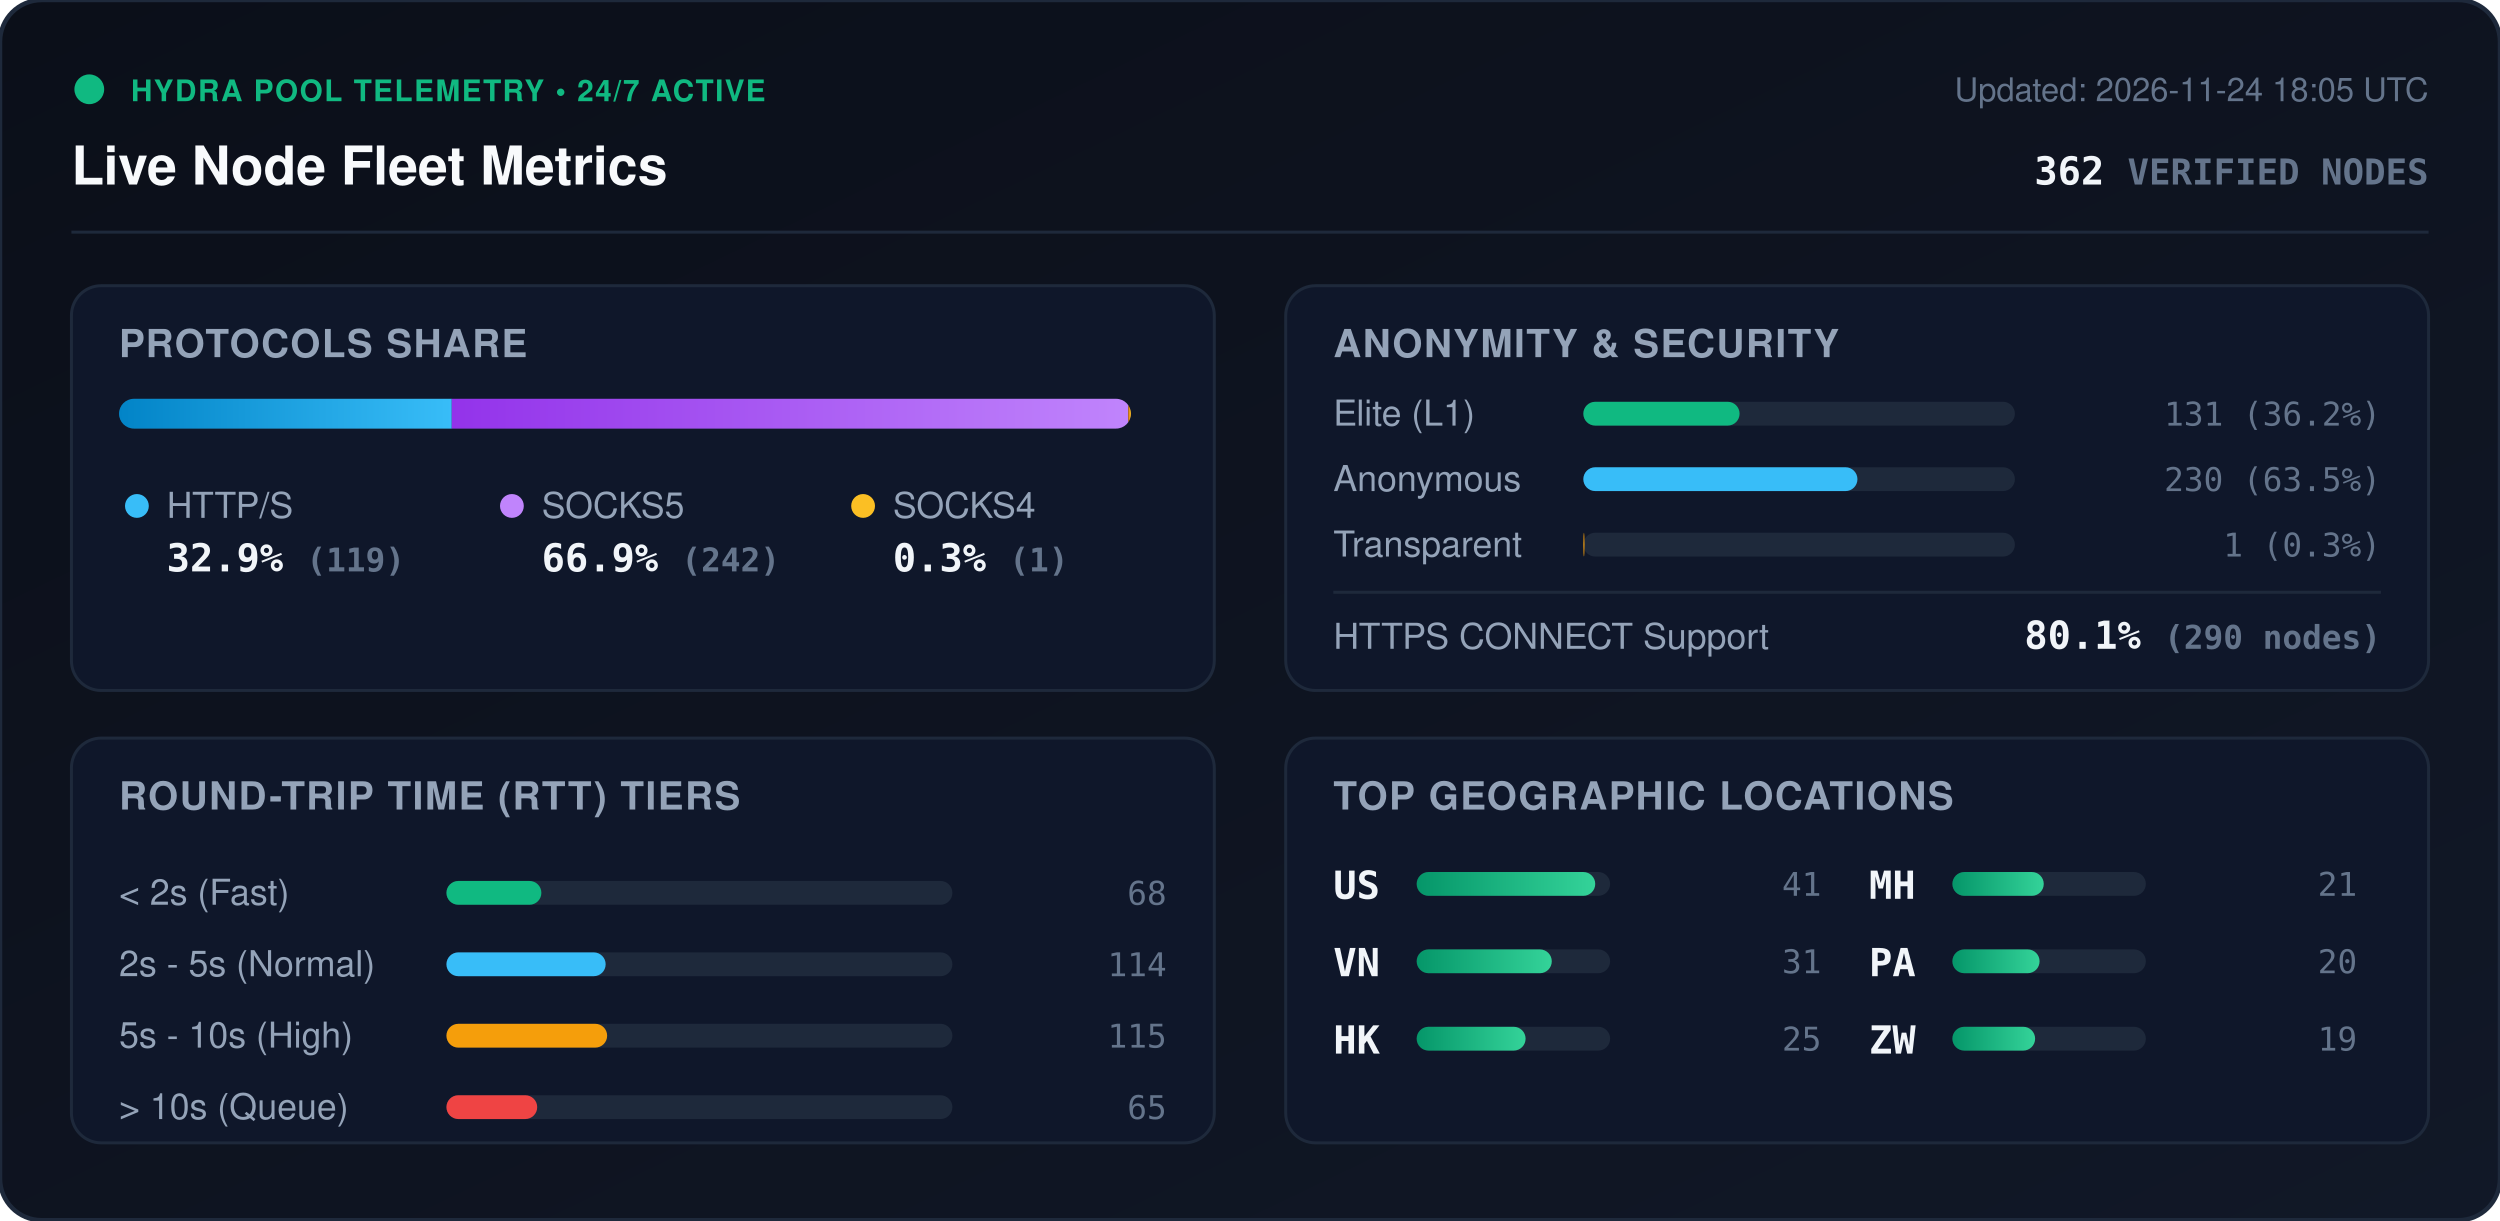
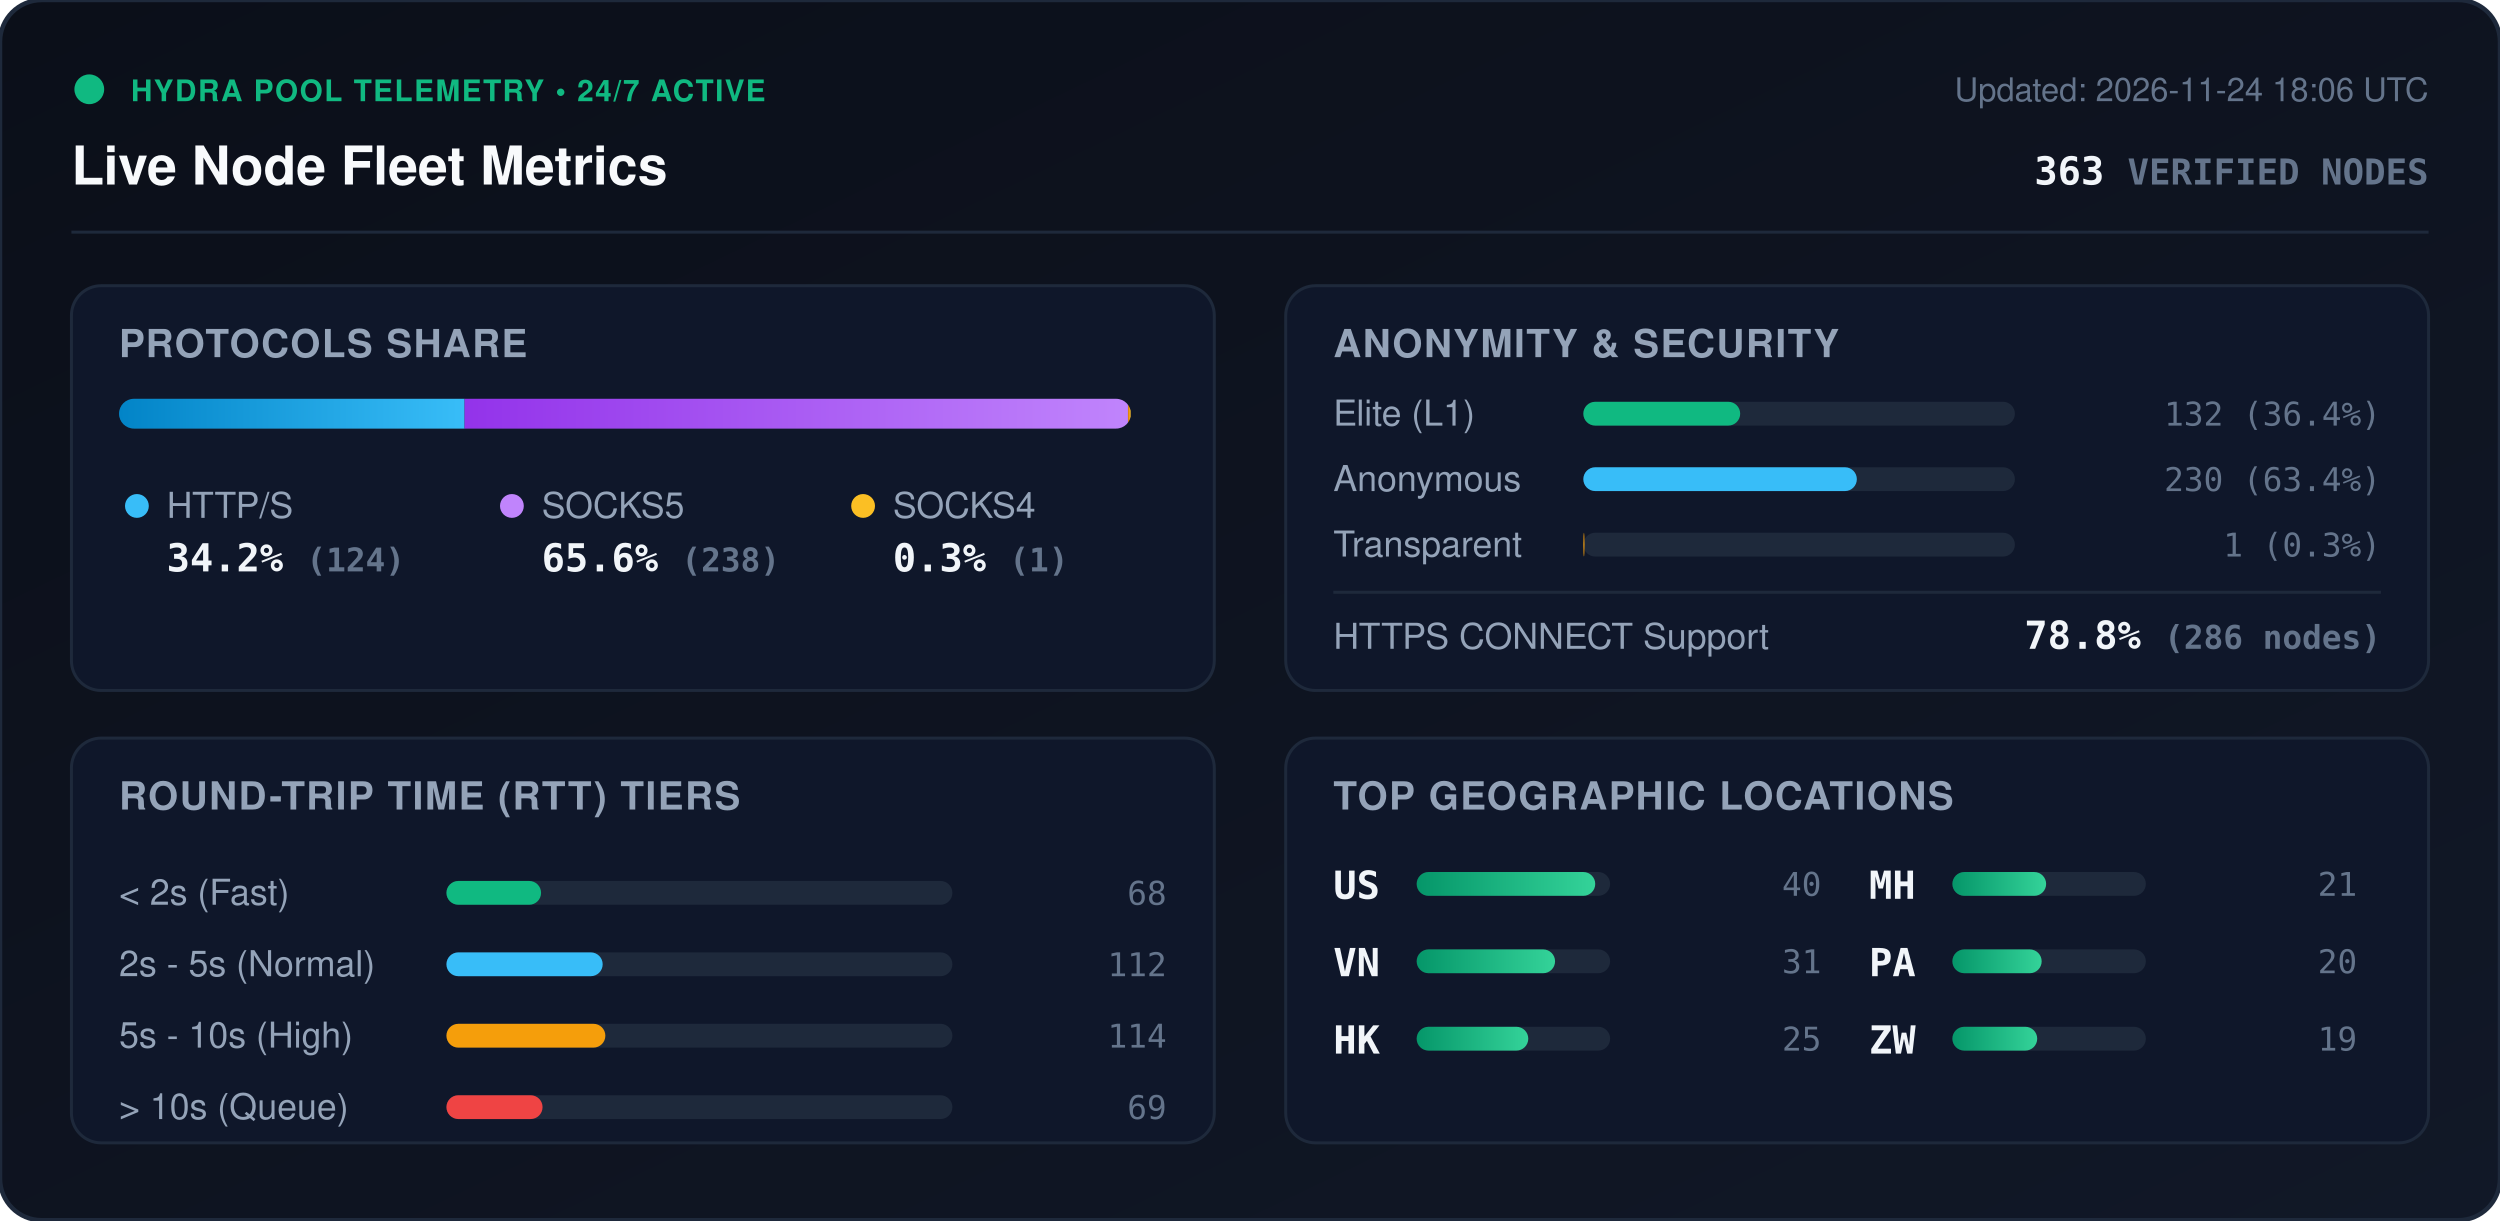
<svg xmlns="http://www.w3.org/2000/svg" viewBox="0 0 840 410" width="840" height="410" style="max-width: 100%; height: auto;">
  <defs>
    <linearGradient id="bg" x1="0%" y1="0%" x2="100%" y2="100%">
      <stop offset="0%" stop-color="#0b0f19" />
      <stop offset="100%" stop-color="#111827" />
    </linearGradient>
    <linearGradient id="bar-http" x1="0%" y1="0%" x2="100%" y2="0%">
      <stop offset="0%" stop-color="#0284c7" />
      <stop offset="100%" stop-color="#38bdf8" />
    </linearGradient>
    <linearGradient id="bar-socks5" x1="0%" y1="0%" x2="100%" y2="0%">
      <stop offset="0%" stop-color="#9333ea" />
      <stop offset="100%" stop-color="#c084fc" />
    </linearGradient>
    <linearGradient id="bar-socks4" x1="0%" y1="0%" x2="100%" y2="0%">
      <stop offset="0%" stop-color="#d97706" />
      <stop offset="100%" stop-color="#fbbf24" />
    </linearGradient>
    <linearGradient id="bar-green" x1="0%" y1="0%" x2="100%" y2="0%">
      <stop offset="0%" stop-color="#059669" />
      <stop offset="100%" stop-color="#34d399" />
    </linearGradient>
    <clipPath id="prog-track-clip">
      <rect width="340.0" height="10" rx="5" />
    </clipPath>
    <style>
      .title { font: 700 18px -apple-system, BlinkMacSystemFont, 'Segoe UI', Helvetica, Arial, sans-serif; fill: #f8fafc; }
      .sub { font: 500 11px -apple-system, BlinkMacSystemFont, 'Segoe UI', Helvetica, Arial, sans-serif; fill: #64748b; }
      .section-hdr { font: 600 13px -apple-system, BlinkMacSystemFont, 'Segoe UI', Helvetica, Arial, sans-serif; fill: #94a3b8; letter-spacing: 0.5px; }
      .metric-val { font: 700 13px -apple-system, BlinkMacSystemFont, 'Segoe UI', Helvetica, Arial, sans-serif; fill: #f1f5f9; }
      .metric-lbl { font: 500 12px -apple-system, BlinkMacSystemFont, 'Segoe UI', Helvetica, Arial, sans-serif; fill: #94a3b8; }
      .badge-txt { font: 700 10px -apple-system, BlinkMacSystemFont, 'Segoe UI', Helvetica, Arial, sans-serif; fill: #10b981; letter-spacing: 0.5px; }
      .mono { font-family: ui-monospace, SFMono-Regular, Menlo, Monaco, Consolas, monospace; }
      .pulse { animation: beacon 2s infinite ease-in-out; }
      @keyframes beacon { 0%, 100% { opacity: 1; } 50% { opacity: 0.35; } }
    </style>
  </defs>
  <rect width="840" height="410" rx="14" fill="url(#bg)" stroke="#1e293b" stroke-width="1.5" />
  <g transform="translate(24, 24)">
    <circle cx="6" cy="6" r="5" fill="#10b981" class="pulse" />
    <text x="20" y="10" class="badge-txt">HYDRA POOL TELEMETRY • 24/7 ACTIVE</text>
    <text x="0" y="38" class="title">Live Node Fleet Metrics</text>
-     <text x="792" y="10" text-anchor="end" class="sub">Updated: 2026-11-24 18:05 UTC</text>
-     <text x="792" y="38" text-anchor="end" class="metric-val mono" fill="#38bdf8">362 <tspan font-size="12" fill="#64748b">VERIFIED NODES</tspan>
+     <text x="792" y="10" text-anchor="end" class="sub">Updated: 2026-11-24 18:06 UTC</text>
+     <text x="792" y="38" text-anchor="end" class="metric-val mono" fill="#38bdf8">363 <tspan font-size="12" fill="#64748b">VERIFIED NODES</tspan>
    </text>
  </g>
  <line x1="24" y1="78" x2="816" y2="78" stroke="#1e293b" stroke-width="1" />
  <g transform="translate(24, 96)">
    <rect width="384" height="136" rx="10" fill="#0f172a" stroke="#1e293b" />
    <text x="16" y="24" class="section-hdr">PROTOCOLS SHARE</text>
    <g transform="translate(16, 38)">
      <rect width="340.0" height="10" rx="5" fill="#1e293b" />
      <g clip-path="url(#prog-track-clip)">
-         <rect x="0" width="111.8" height="10" fill="url(#bar-http)" />
-         <rect x="111.8" width="227.3" height="10" fill="url(#bar-socks5)" />
-         <rect x="339.1" width="0.9" height="10" fill="url(#bar-socks4)" />
+         <rect x="0" width="116.1" height="10" fill="url(#bar-http)" />
+         <rect x="116.1" width="222.9" height="10" fill="url(#bar-socks5)" />
+         <rect x="339.0" width="0.9" height="10" fill="url(#bar-socks4)" />
      </g>
    </g>
    <g transform="translate(16, 68)">
      <circle cx="6" cy="6" r="4" fill="#38bdf8" />
      <text x="16" y="10" class="metric-lbl">HTTP/S</text>
-       <text x="16" y="28" class="metric-val mono">32.9% <tspan font-size="11" fill="#64748b">(119)</tspan>
+       <text x="16" y="28" class="metric-val mono">34.2% <tspan font-size="11" fill="#64748b">(124)</tspan>
      </text>
      <circle cx="132" cy="6" r="4" fill="#c084fc" />
      <text x="142" y="10" class="metric-lbl">SOCKS5</text>
-       <text x="142" y="28" class="metric-val mono">66.9% <tspan font-size="11" fill="#64748b">(242)</tspan>
+       <text x="142" y="28" class="metric-val mono">65.6% <tspan font-size="11" fill="#64748b">(238)</tspan>
      </text>
      <circle cx="250" cy="6" r="4" fill="#fbbf24" />
      <text x="260" y="10" class="metric-lbl">SOCKS4</text>
      <text x="260" y="28" class="metric-val mono">0.3% <tspan font-size="11" fill="#64748b">(1)</tspan>
      </text>
    </g>
  </g>
  <g transform="translate(432, 96)">
    <rect width="384" height="136" rx="10" fill="#0f172a" stroke="#1e293b" />
    <text x="16" y="24" class="section-hdr">ANONYMITY &amp; SECURITY</text>
    <text x="16" y="47" class="metric-lbl">Elite (L1)</text>
    <rect x="100" y="39" width="145.0" height="8" rx="4" fill="#1e293b" />
-     <rect x="100" y="39" width="52.5" height="8" rx="4" fill="#10b981" />
-     <text x="368" y="47" text-anchor="end" class="mono sub" fill="#e2e8f0">131 (36.2%)</text>
+     <rect x="100" y="39" width="52.7" height="8" rx="4" fill="#10b981" />
+     <text x="368" y="47" text-anchor="end" class="mono sub" fill="#e2e8f0">132 (36.4%)</text>
    <text x="16" y="69" class="metric-lbl">Anonymous</text>
    <rect x="100" y="61" width="145.0" height="8" rx="4" fill="#1e293b" />
-     <rect x="100" y="61" width="92.1" height="8" rx="4" fill="#38bdf8" />
-     <text x="368" y="69" text-anchor="end" class="mono sub" fill="#e2e8f0">230 (63.5%)</text>
+     <rect x="100" y="61" width="91.9" height="8" rx="4" fill="#38bdf8" />
+     <text x="368" y="69" text-anchor="end" class="mono sub" fill="#e2e8f0">230 (63.4%)</text>
    <text x="16" y="91" class="metric-lbl">Transparent</text>
    <rect x="100" y="83" width="145.0" height="8" rx="4" fill="#1e293b" />
    <rect x="100" y="83" width="0.4" height="8" rx="4" fill="#f59e0b" />
    <text x="368" y="91" text-anchor="end" class="mono sub" fill="#e2e8f0">1 (0.3%)</text>
    <line x1="16" y1="103" x2="368" y2="103" stroke="#1e293b" stroke-width="1" />
    <text x="16" y="122" class="metric-lbl">HTTPS CONNECT Support</text>
-     <text x="368" y="122" text-anchor="end" class="metric-val mono" fill="#34d399">80.1% <tspan font-size="11" fill="#64748b">(290 nodes)</tspan>
+     <text x="368" y="122" text-anchor="end" class="metric-val mono" fill="#34d399">78.8% <tspan font-size="11" fill="#64748b">(286 nodes)</tspan>
    </text>
  </g>
  <g transform="translate(24, 248)">
    <rect width="384" height="136" rx="10" fill="#0f172a" stroke="#1e293b" />
    <text x="16" y="24" class="section-hdr">ROUND-TRIP TIME (RTT) TIERS</text>
    <g transform="translate(16, 42)">
      <text x="0" y="14" class="metric-lbl">&lt; 2s (Fast)</text>
      <rect x="110" y="6" width="170" height="8" rx="4" fill="#1e293b" />
-       <rect x="110" y="6" width="31.9" height="8" rx="4" fill="#10b981" />
+       <rect x="110" y="6" width="31.8" height="8" rx="4" fill="#10b981" />
      <text x="352" y="14" text-anchor="end" class="mono sub">68</text>
      <text x="0" y="38" class="metric-lbl">2s - 5s (Normal)</text>
      <rect x="110" y="30" width="170" height="8" rx="4" fill="#1e293b" />
-       <rect x="110" y="30" width="53.5" height="8" rx="4" fill="#38bdf8" />
-       <text x="352" y="38" text-anchor="end" class="mono sub">114</text>
+       <rect x="110" y="30" width="52.5" height="8" rx="4" fill="#38bdf8" />
+       <text x="352" y="38" text-anchor="end" class="mono sub">112</text>
      <text x="0" y="62" class="metric-lbl">5s - 10s (High)</text>
      <rect x="110" y="54" width="170" height="8" rx="4" fill="#1e293b" />
-       <rect x="110" y="54" width="54.0" height="8" rx="4" fill="#f59e0b" />
-       <text x="352" y="62" text-anchor="end" class="mono sub">115</text>
+       <rect x="110" y="54" width="53.4" height="8" rx="4" fill="#f59e0b" />
+       <text x="352" y="62" text-anchor="end" class="mono sub">114</text>
      <text x="0" y="86" class="metric-lbl">&gt; 10s (Queue)</text>
      <rect x="110" y="78" width="170" height="8" rx="4" fill="#1e293b" />
-       <rect x="110" y="78" width="30.5" height="8" rx="4" fill="#ef4444" />
-       <text x="352" y="86" text-anchor="end" class="mono sub">65</text>
+       <rect x="110" y="78" width="32.3" height="8" rx="4" fill="#ef4444" />
+       <text x="352" y="86" text-anchor="end" class="mono sub">69</text>
    </g>
  </g>
  <g transform="translate(432, 248)">
    <rect width="384" height="136" rx="10" fill="#0f172a" stroke="#1e293b" />
    <text x="16" y="24" class="section-hdr">TOP GEOGRAPHIC LOCATIONS</text>
    <g transform="translate(16, 42)">
      <g transform="translate(0, 0)">
        <text x="0" y="12" class="mono metric-val" font-size="12">US</text>
        <rect x="28" y="3" width="65" height="8" rx="4" fill="#1e293b" />
        <rect x="28" y="3" width="60.0" height="8" rx="4" fill="url(#bar-green)" />
-         <text x="164" y="11" text-anchor="end" class="mono sub">41</text>
+         <text x="164" y="11" text-anchor="end" class="mono sub">40</text>
      </g>
      <g transform="translate(0, 26)">
        <text x="0" y="12" class="mono metric-val" font-size="12">VN</text>
        <rect x="28" y="3" width="65" height="8" rx="4" fill="#1e293b" />
-         <rect x="28" y="3" width="45.4" height="8" rx="4" fill="url(#bar-green)" />
+         <rect x="28" y="3" width="46.5" height="8" rx="4" fill="url(#bar-green)" />
        <text x="164" y="11" text-anchor="end" class="mono sub">31</text>
      </g>
      <g transform="translate(0, 52)">
        <text x="0" y="12" class="mono metric-val" font-size="12">HK</text>
        <rect x="28" y="3" width="65" height="8" rx="4" fill="#1e293b" />
-         <rect x="28" y="3" width="36.6" height="8" rx="4" fill="url(#bar-green)" />
+         <rect x="28" y="3" width="37.5" height="8" rx="4" fill="url(#bar-green)" />
        <text x="164" y="11" text-anchor="end" class="mono sub">25</text>
      </g>
      <g transform="translate(180, 0)">
        <text x="0" y="12" class="mono metric-val" font-size="12">MH</text>
        <rect x="28" y="3" width="65" height="8" rx="4" fill="#1e293b" />
-         <rect x="28" y="3" width="30.7" height="8" rx="4" fill="url(#bar-green)" />
+         <rect x="28" y="3" width="31.5" height="8" rx="4" fill="url(#bar-green)" />
        <text x="164" y="11" text-anchor="end" class="mono sub">21</text>
      </g>
      <g transform="translate(180, 26)">
        <text x="0" y="12" class="mono metric-val" font-size="12">PA</text>
        <rect x="28" y="3" width="65" height="8" rx="4" fill="#1e293b" />
-         <rect x="28" y="3" width="29.3" height="8" rx="4" fill="url(#bar-green)" />
+         <rect x="28" y="3" width="30.0" height="8" rx="4" fill="url(#bar-green)" />
        <text x="164" y="11" text-anchor="end" class="mono sub">20</text>
      </g>
      <g transform="translate(180, 52)">
        <text x="0" y="12" class="mono metric-val" font-size="12">ZW</text>
        <rect x="28" y="3" width="65" height="8" rx="4" fill="#1e293b" />
-         <rect x="28" y="3" width="27.8" height="8" rx="4" fill="url(#bar-green)" />
+         <rect x="28" y="3" width="28.5" height="8" rx="4" fill="url(#bar-green)" />
        <text x="164" y="11" text-anchor="end" class="mono sub">19</text>
      </g>
    </g>
  </g>
</svg>
